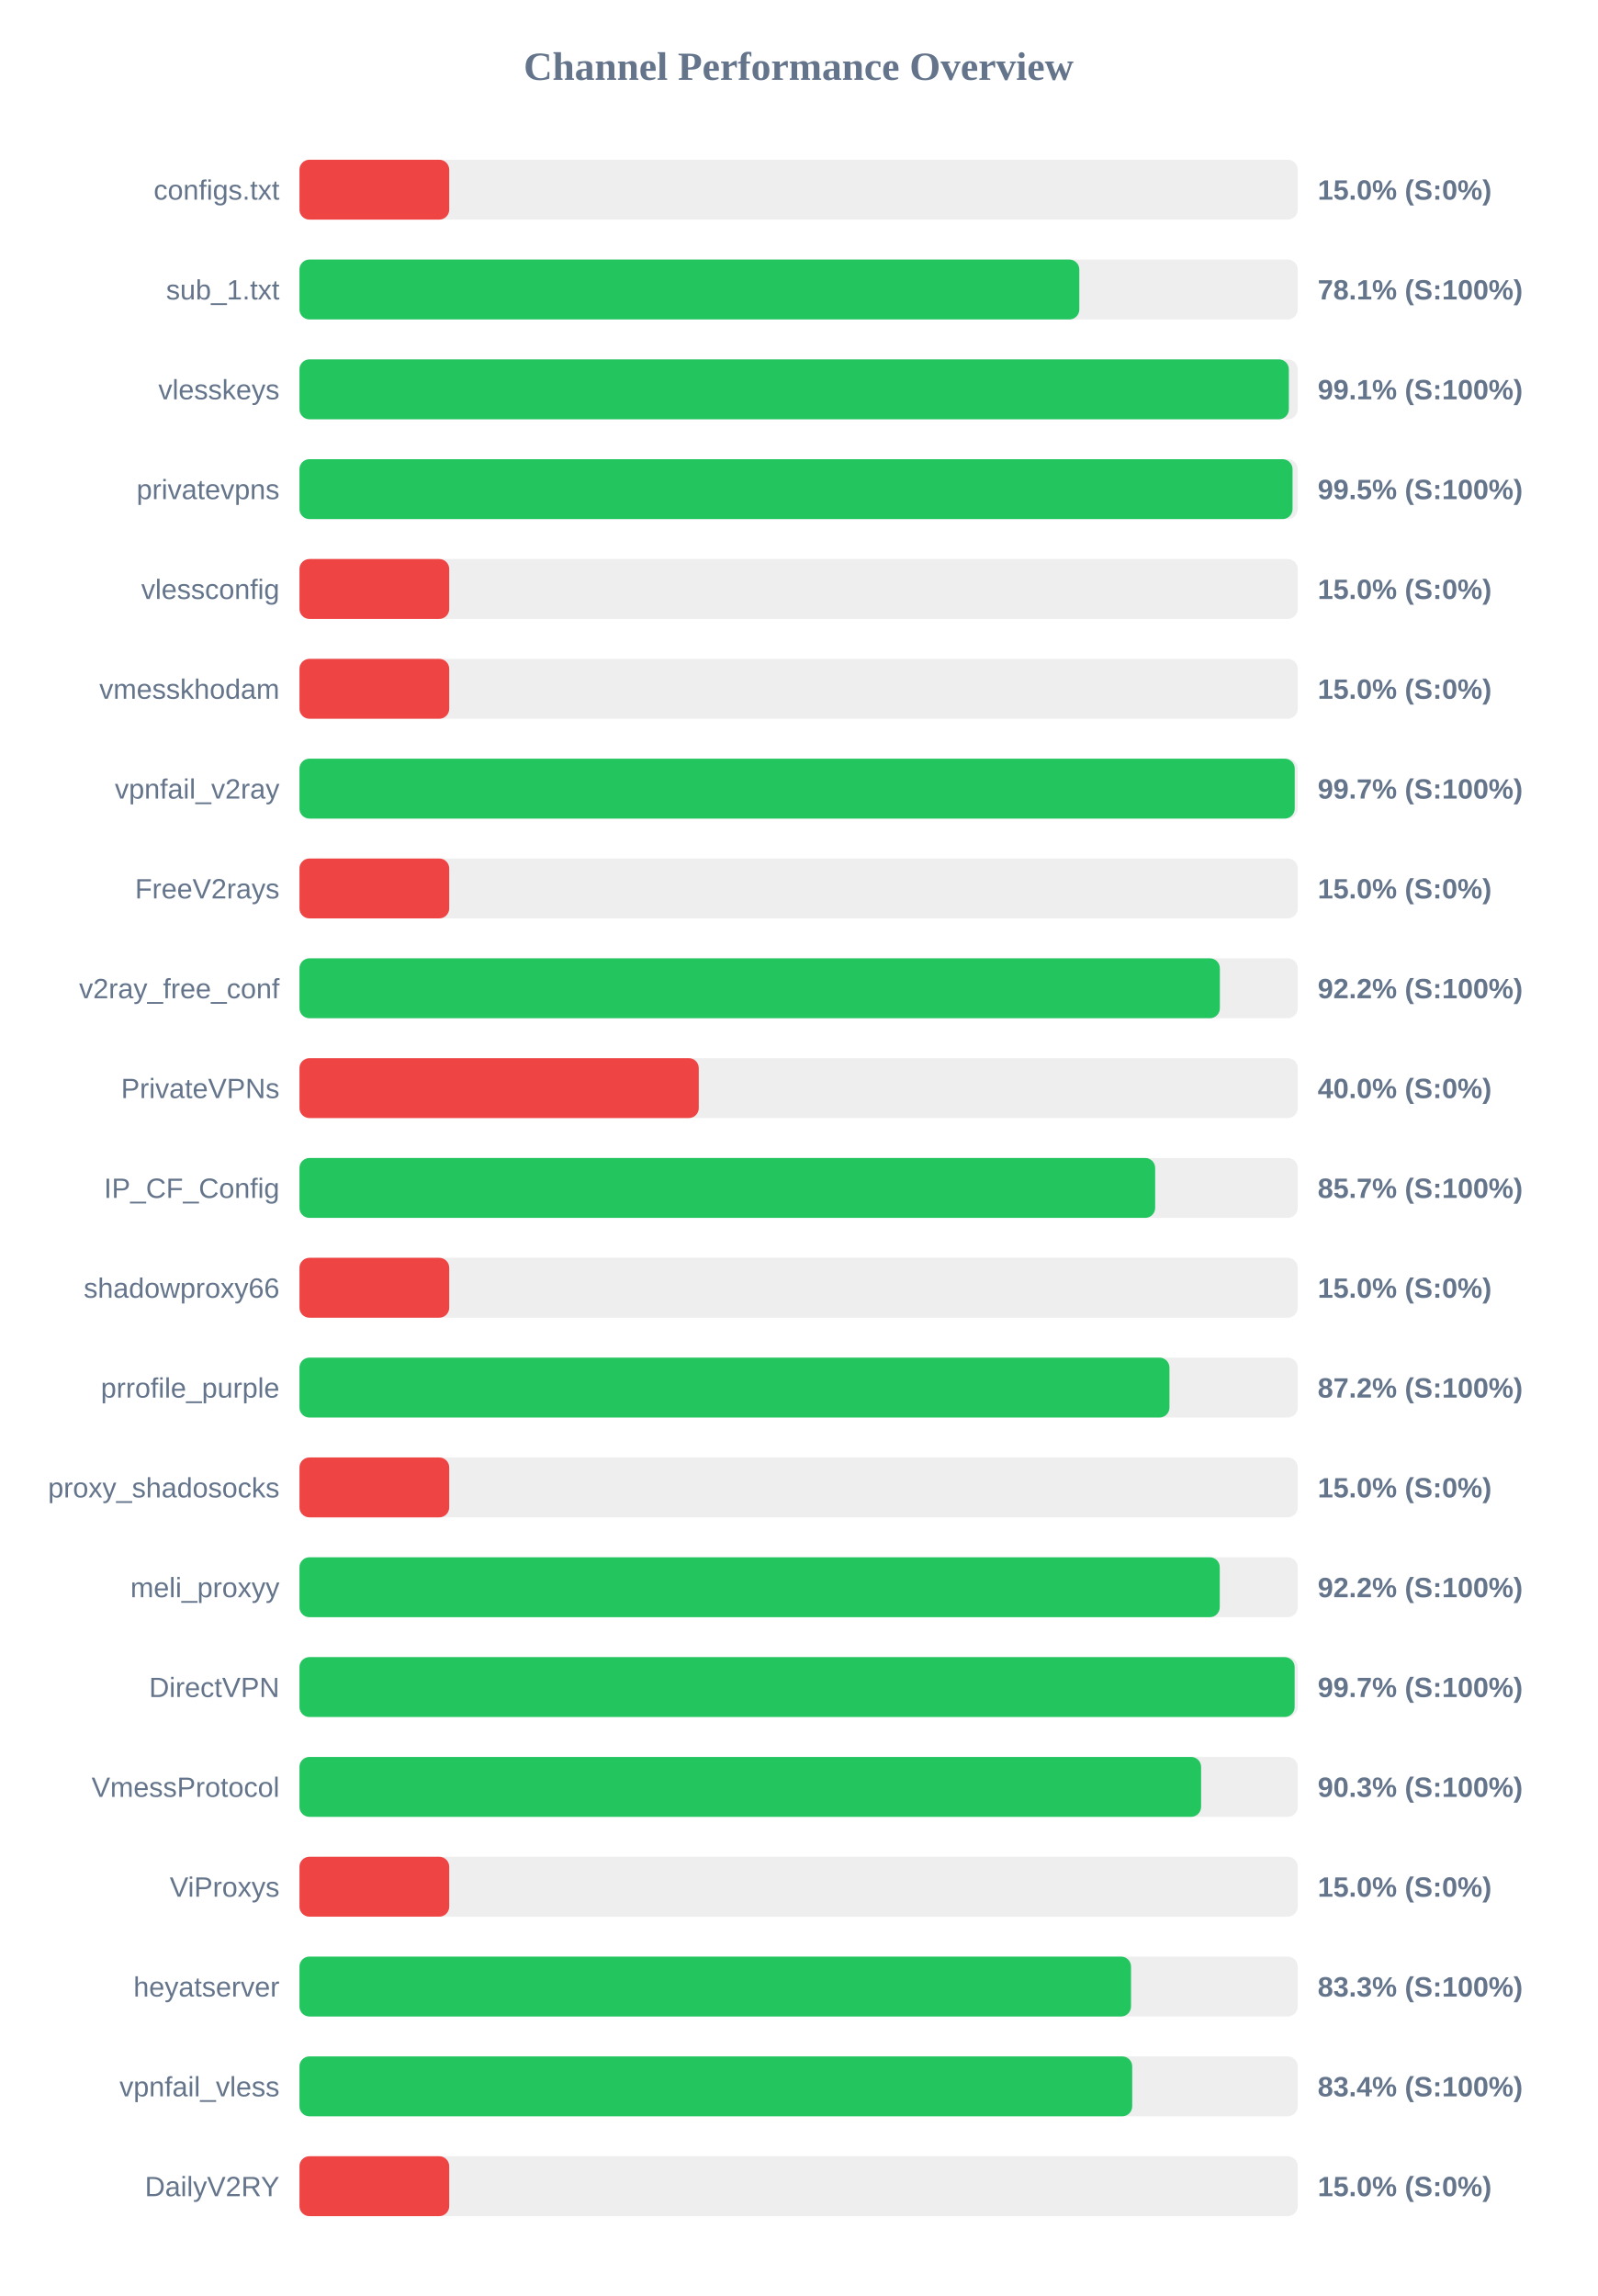
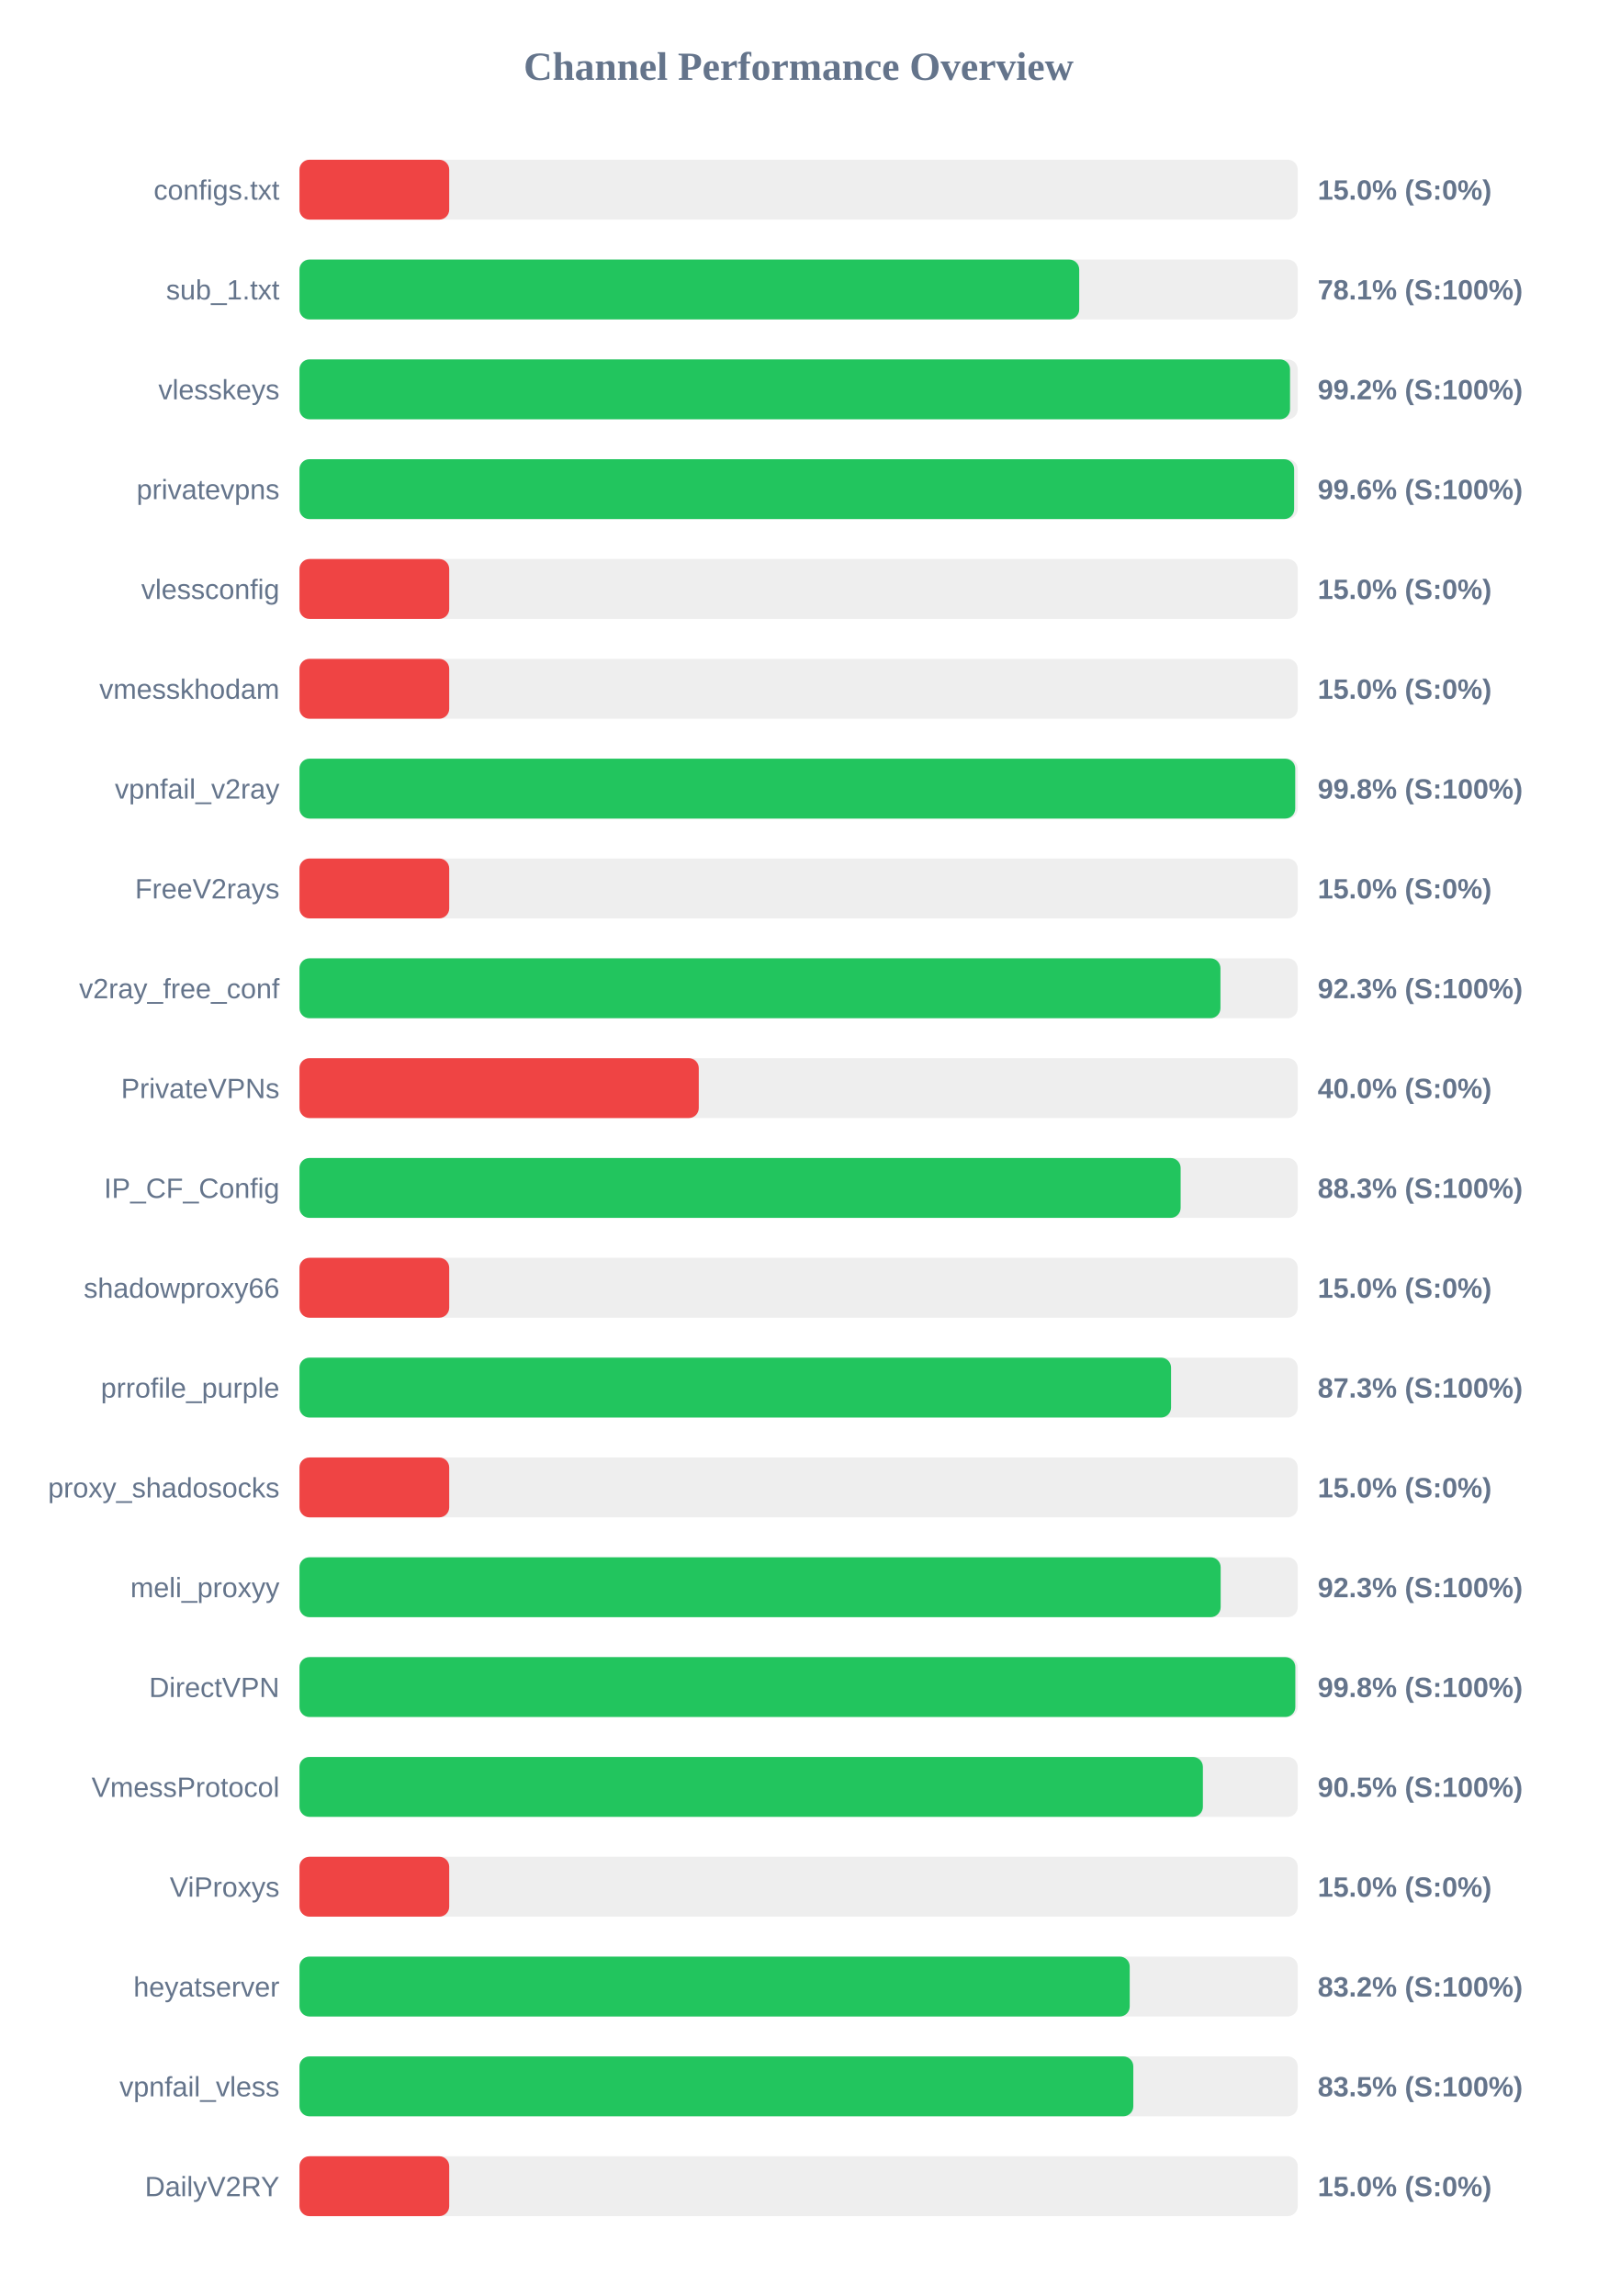
<svg xmlns="http://www.w3.org/2000/svg" width="800" height="1150" version="1.1">
  <style>
        .row { font: 14px Arial; fill: #64748b; }
        .score { font: bold 14px Arial; fill: #64748b; }
    </style>
  <text x="400" y="40" text-anchor="middle" font-size="20px" font-weight="bold" fill="#64748b">Channel Performance Overview</text>
  <rect x="150" y="80" width="500" height="30" fill="#eee" rx="5" />
  <rect x="150" y="80" width="75.0" height="30" fill="#ef4444" rx="5" />
  <text x="140" y="100" text-anchor="end" class="row">configs.txt</text>
  <text x="660" y="100" text-anchor="start" class="score">15.0% (S:0%)</text>
  <rect x="150" y="130" width="500" height="30" fill="#eee" rx="5" />
-   <rect x="150" y="130" width="390.6" height="30" fill="#22c55e" rx="5" />
+   <rect x="150" y="130" width="390.55" height="30" fill="#22c55e" rx="5" />
  <text x="140" y="150" text-anchor="end" class="row">sub_1.txt</text>
  <text x="660" y="150" text-anchor="start" class="score">78.1% (S:100%)</text>
  <rect x="150" y="180" width="500" height="30" fill="#eee" rx="5" />
-   <rect x="150" y="180" width="495.55" height="30" fill="#22c55e" rx="5" />
+   <rect x="150" y="180" width="496.15" height="30" fill="#22c55e" rx="5" />
  <text x="140" y="200" text-anchor="end" class="row">vlesskeys</text>
-   <text x="660" y="200" text-anchor="start" class="score">99.1% (S:100%)</text>
+   <text x="660" y="200" text-anchor="start" class="score">99.2% (S:100%)</text>
  <rect x="150" y="230" width="500" height="30" fill="#eee" rx="5" />
-   <rect x="150" y="230" width="497.4" height="30" fill="#22c55e" rx="5" />
+   <rect x="150" y="230" width="498.2" height="30" fill="#22c55e" rx="5" />
  <text x="140" y="250" text-anchor="end" class="row">privatevpns</text>
-   <text x="660" y="250" text-anchor="start" class="score">99.5% (S:100%)</text>
+   <text x="660" y="250" text-anchor="start" class="score">99.6% (S:100%)</text>
  <rect x="150" y="280" width="500" height="30" fill="#eee" rx="5" />
  <rect x="150" y="280" width="75.0" height="30" fill="#ef4444" rx="5" />
  <text x="140" y="300" text-anchor="end" class="row">vlessconfig</text>
  <text x="660" y="300" text-anchor="start" class="score">15.0% (S:0%)</text>
  <rect x="150" y="330" width="500" height="30" fill="#eee" rx="5" />
  <rect x="150" y="330" width="75.0" height="30" fill="#ef4444" rx="5" />
  <text x="140" y="350" text-anchor="end" class="row">vmesskhodam</text>
  <text x="660" y="350" text-anchor="start" class="score">15.0% (S:0%)</text>
  <rect x="150" y="380" width="500" height="30" fill="#eee" rx="5" />
-   <rect x="150" y="380" width="498.5" height="30" fill="#22c55e" rx="5" />
+   <rect x="150" y="380" width="498.75" height="30" fill="#22c55e" rx="5" />
  <text x="140" y="400" text-anchor="end" class="row">vpnfail_v2ray</text>
-   <text x="660" y="400" text-anchor="start" class="score">99.7% (S:100%)</text>
+   <text x="660" y="400" text-anchor="start" class="score">99.8% (S:100%)</text>
  <rect x="150" y="430" width="500" height="30" fill="#eee" rx="5" />
  <rect x="150" y="430" width="75.0" height="30" fill="#ef4444" rx="5" />
  <text x="140" y="450" text-anchor="end" class="row">FreeV2rays</text>
  <text x="660" y="450" text-anchor="start" class="score">15.0% (S:0%)</text>
  <rect x="150" y="480" width="500" height="30" fill="#eee" rx="5" />
-   <rect x="150" y="480" width="461.0" height="30" fill="#22c55e" rx="5" />
+   <rect x="150" y="480" width="461.3" height="30" fill="#22c55e" rx="5" />
  <text x="140" y="500" text-anchor="end" class="row">v2ray_free_conf</text>
-   <text x="660" y="500" text-anchor="start" class="score">92.2% (S:100%)</text>
+   <text x="660" y="500" text-anchor="start" class="score">92.3% (S:100%)</text>
  <rect x="150" y="530" width="500" height="30" fill="#eee" rx="5" />
  <rect x="150" y="530" width="200.0" height="30" fill="#ef4444" rx="5" />
  <text x="140" y="550" text-anchor="end" class="row">PrivateVPNs</text>
  <text x="660" y="550" text-anchor="start" class="score">40.0% (S:0%)</text>
  <rect x="150" y="580" width="500" height="30" fill="#eee" rx="5" />
-   <rect x="150" y="580" width="428.6" height="30" fill="#22c55e" rx="5" />
+   <rect x="150" y="580" width="441.35" height="30" fill="#22c55e" rx="5" />
  <text x="140" y="600" text-anchor="end" class="row">IP_CF_Config</text>
-   <text x="660" y="600" text-anchor="start" class="score">85.7% (S:100%)</text>
+   <text x="660" y="600" text-anchor="start" class="score">88.3% (S:100%)</text>
  <rect x="150" y="630" width="500" height="30" fill="#eee" rx="5" />
  <rect x="150" y="630" width="75.0" height="30" fill="#ef4444" rx="5" />
  <text x="140" y="650" text-anchor="end" class="row">shadowproxy66</text>
  <text x="660" y="650" text-anchor="start" class="score">15.0% (S:0%)</text>
  <rect x="150" y="680" width="500" height="30" fill="#eee" rx="5" />
-   <rect x="150" y="680" width="435.75" height="30" fill="#22c55e" rx="5" />
+   <rect x="150" y="680" width="436.55" height="30" fill="#22c55e" rx="5" />
  <text x="140" y="700" text-anchor="end" class="row">prrofile_purple</text>
-   <text x="660" y="700" text-anchor="start" class="score">87.2% (S:100%)</text>
+   <text x="660" y="700" text-anchor="start" class="score">87.3% (S:100%)</text>
  <rect x="150" y="730" width="500" height="30" fill="#eee" rx="5" />
  <rect x="150" y="730" width="75.0" height="30" fill="#ef4444" rx="5" />
  <text x="140" y="750" text-anchor="end" class="row">proxy_shadosocks</text>
  <text x="660" y="750" text-anchor="start" class="score">15.0% (S:0%)</text>
  <rect x="150" y="780" width="500" height="30" fill="#eee" rx="5" />
-   <rect x="150" y="780" width="460.95" height="30" fill="#22c55e" rx="5" />
+   <rect x="150" y="780" width="461.4" height="30" fill="#22c55e" rx="5" />
  <text x="140" y="800" text-anchor="end" class="row">meli_proxyy</text>
-   <text x="660" y="800" text-anchor="start" class="score">92.2% (S:100%)</text>
+   <text x="660" y="800" text-anchor="start" class="score">92.3% (S:100%)</text>
  <rect x="150" y="830" width="500" height="30" fill="#eee" rx="5" />
-   <rect x="150" y="830" width="498.45" height="30" fill="#22c55e" rx="5" />
+   <rect x="150" y="830" width="498.8" height="30" fill="#22c55e" rx="5" />
  <text x="140" y="850" text-anchor="end" class="row">DirectVPN</text>
-   <text x="660" y="850" text-anchor="start" class="score">99.7% (S:100%)</text>
+   <text x="660" y="850" text-anchor="start" class="score">99.8% (S:100%)</text>
  <rect x="150" y="880" width="500" height="30" fill="#eee" rx="5" />
-   <rect x="150" y="880" width="451.6" height="30" fill="#22c55e" rx="5" />
+   <rect x="150" y="880" width="452.5" height="30" fill="#22c55e" rx="5" />
  <text x="140" y="900" text-anchor="end" class="row">VmessProtocol</text>
-   <text x="660" y="900" text-anchor="start" class="score">90.3% (S:100%)</text>
+   <text x="660" y="900" text-anchor="start" class="score">90.5% (S:100%)</text>
  <rect x="150" y="930" width="500" height="30" fill="#eee" rx="5" />
  <rect x="150" y="930" width="75.0" height="30" fill="#ef4444" rx="5" />
  <text x="140" y="950" text-anchor="end" class="row">ViProxys</text>
  <text x="660" y="950" text-anchor="start" class="score">15.0% (S:0%)</text>
  <rect x="150" y="980" width="500" height="30" fill="#eee" rx="5" />
-   <rect x="150" y="980" width="416.5" height="30" fill="#22c55e" rx="5" />
+   <rect x="150" y="980" width="415.85" height="30" fill="#22c55e" rx="5" />
  <text x="140" y="1000" text-anchor="end" class="row">heyatserver</text>
-   <text x="660" y="1000" text-anchor="start" class="score">83.3% (S:100%)</text>
+   <text x="660" y="1000" text-anchor="start" class="score">83.2% (S:100%)</text>
  <rect x="150" y="1030" width="500" height="30" fill="#eee" rx="5" />
-   <rect x="150" y="1030" width="417.1" height="30" fill="#22c55e" rx="5" />
+   <rect x="150" y="1030" width="417.65" height="30" fill="#22c55e" rx="5" />
  <text x="140" y="1050" text-anchor="end" class="row">vpnfail_vless</text>
-   <text x="660" y="1050" text-anchor="start" class="score">83.4% (S:100%)</text>
+   <text x="660" y="1050" text-anchor="start" class="score">83.5% (S:100%)</text>
  <rect x="150" y="1080" width="500" height="30" fill="#eee" rx="5" />
  <rect x="150" y="1080" width="75.0" height="30" fill="#ef4444" rx="5" />
  <text x="140" y="1100" text-anchor="end" class="row">DailyV2RY</text>
  <text x="660" y="1100" text-anchor="start" class="score">15.0% (S:0%)</text>
</svg>
